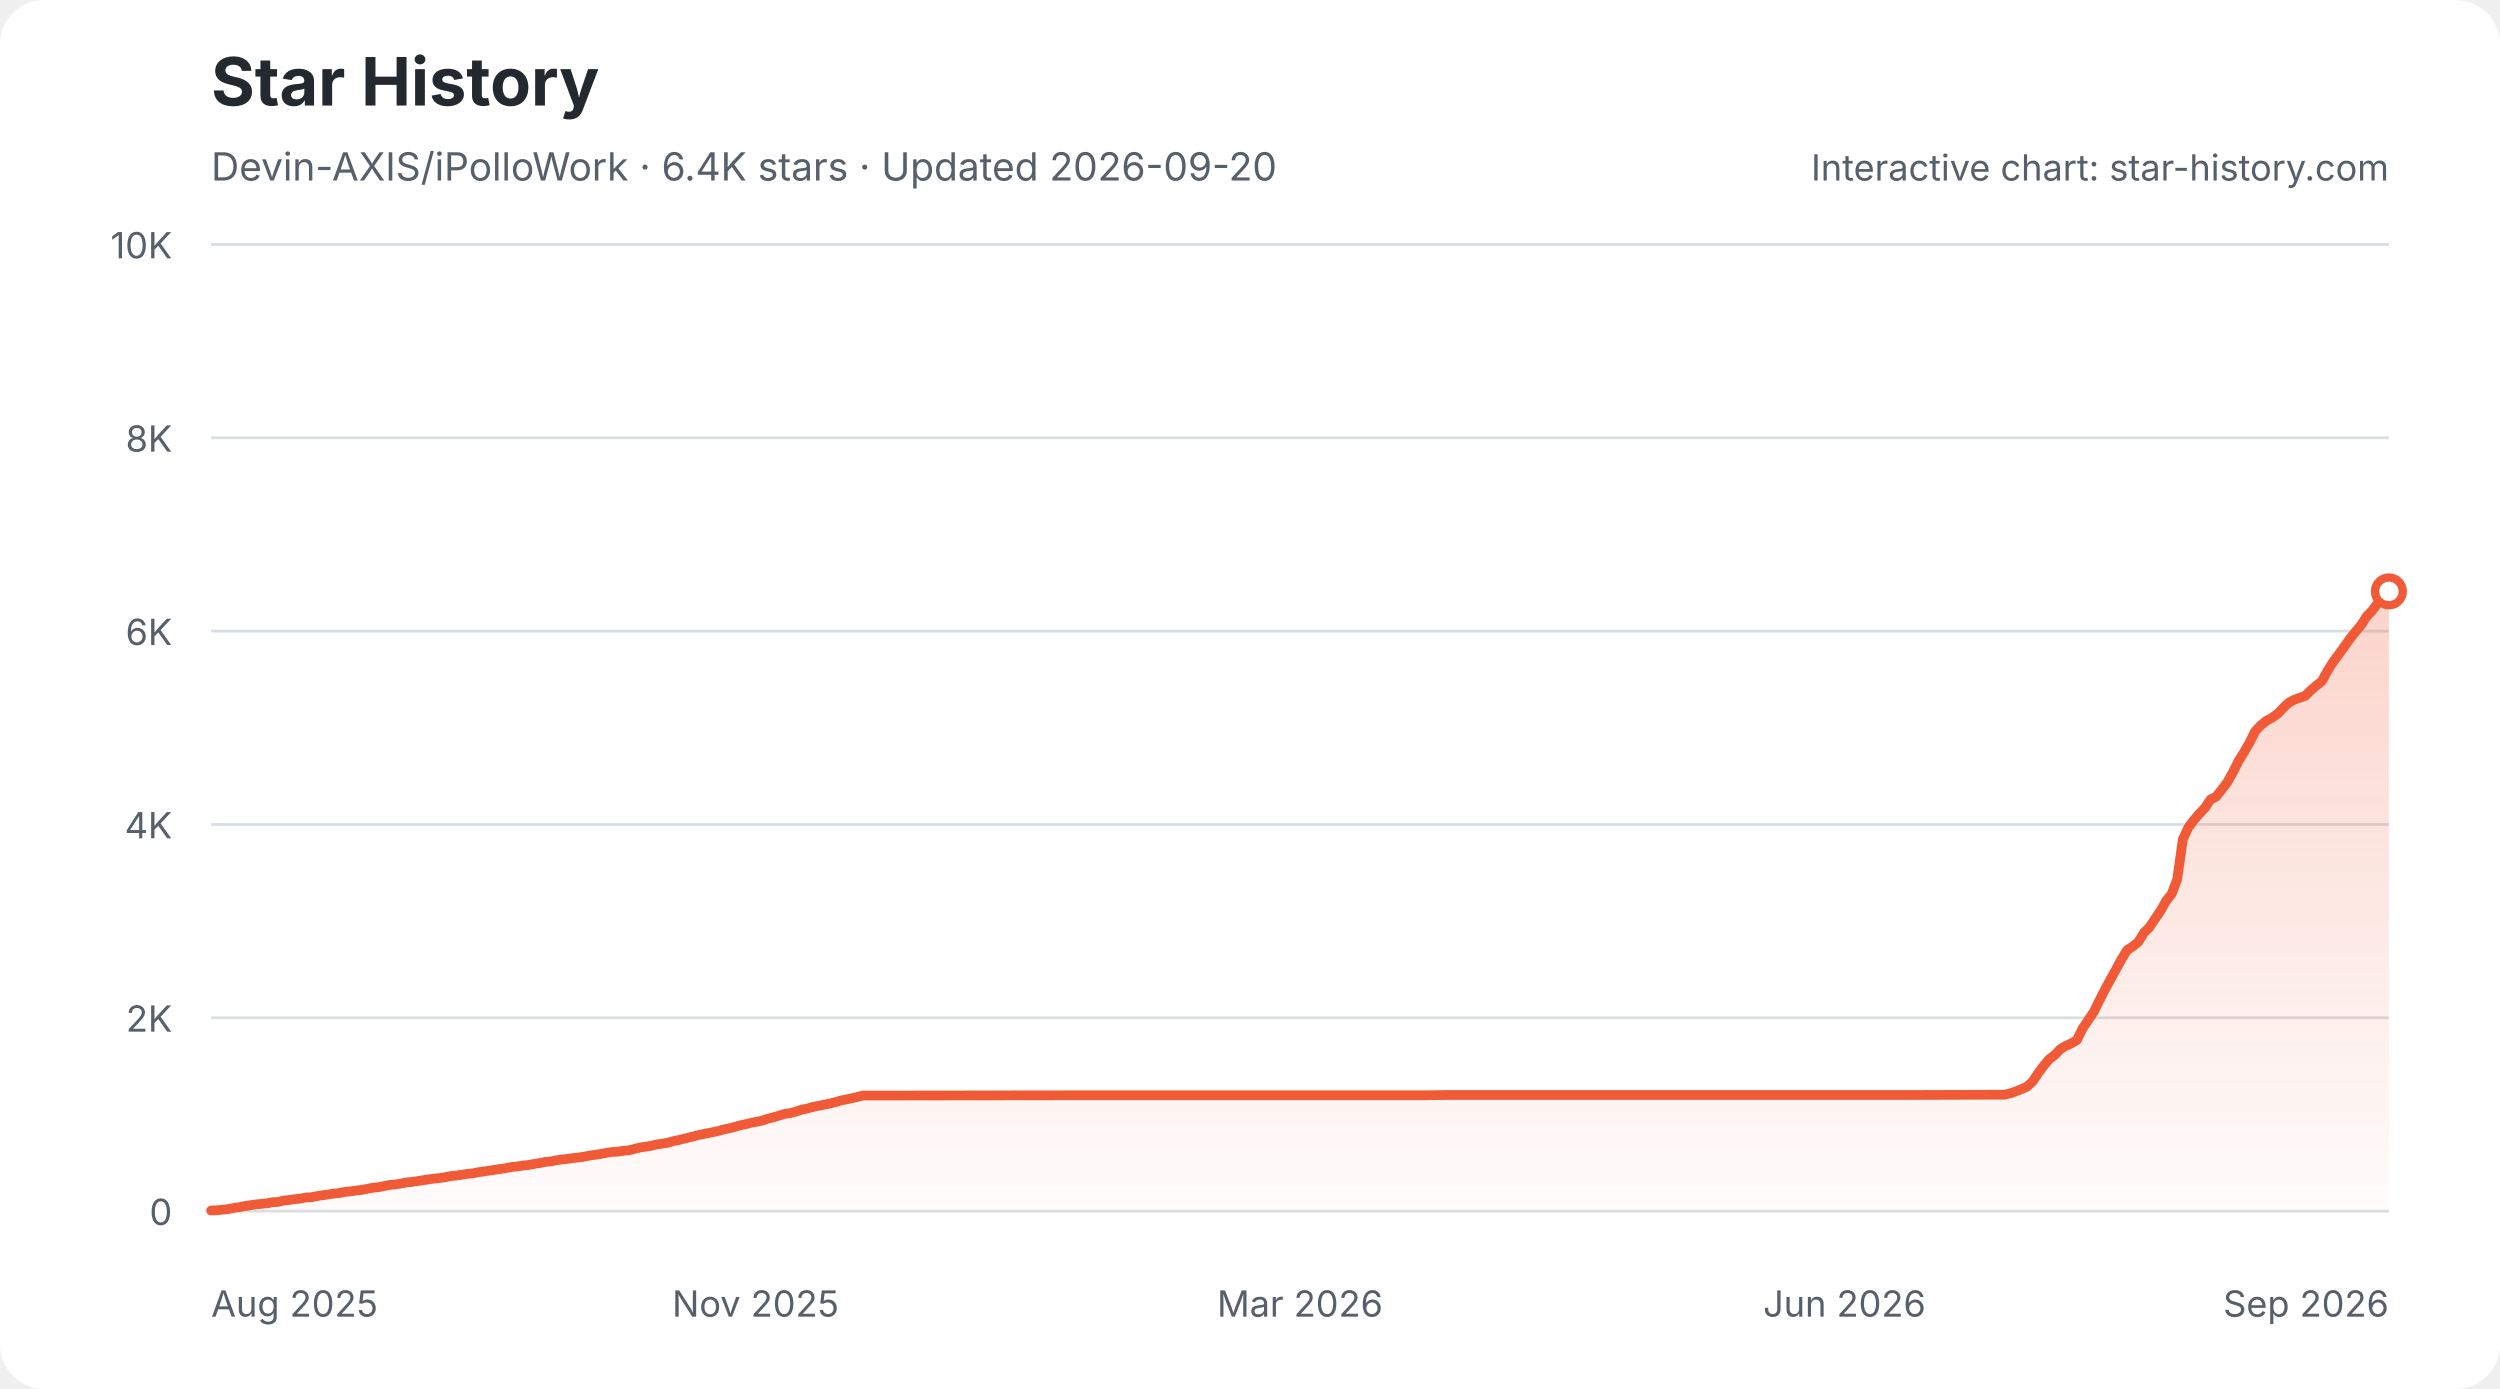
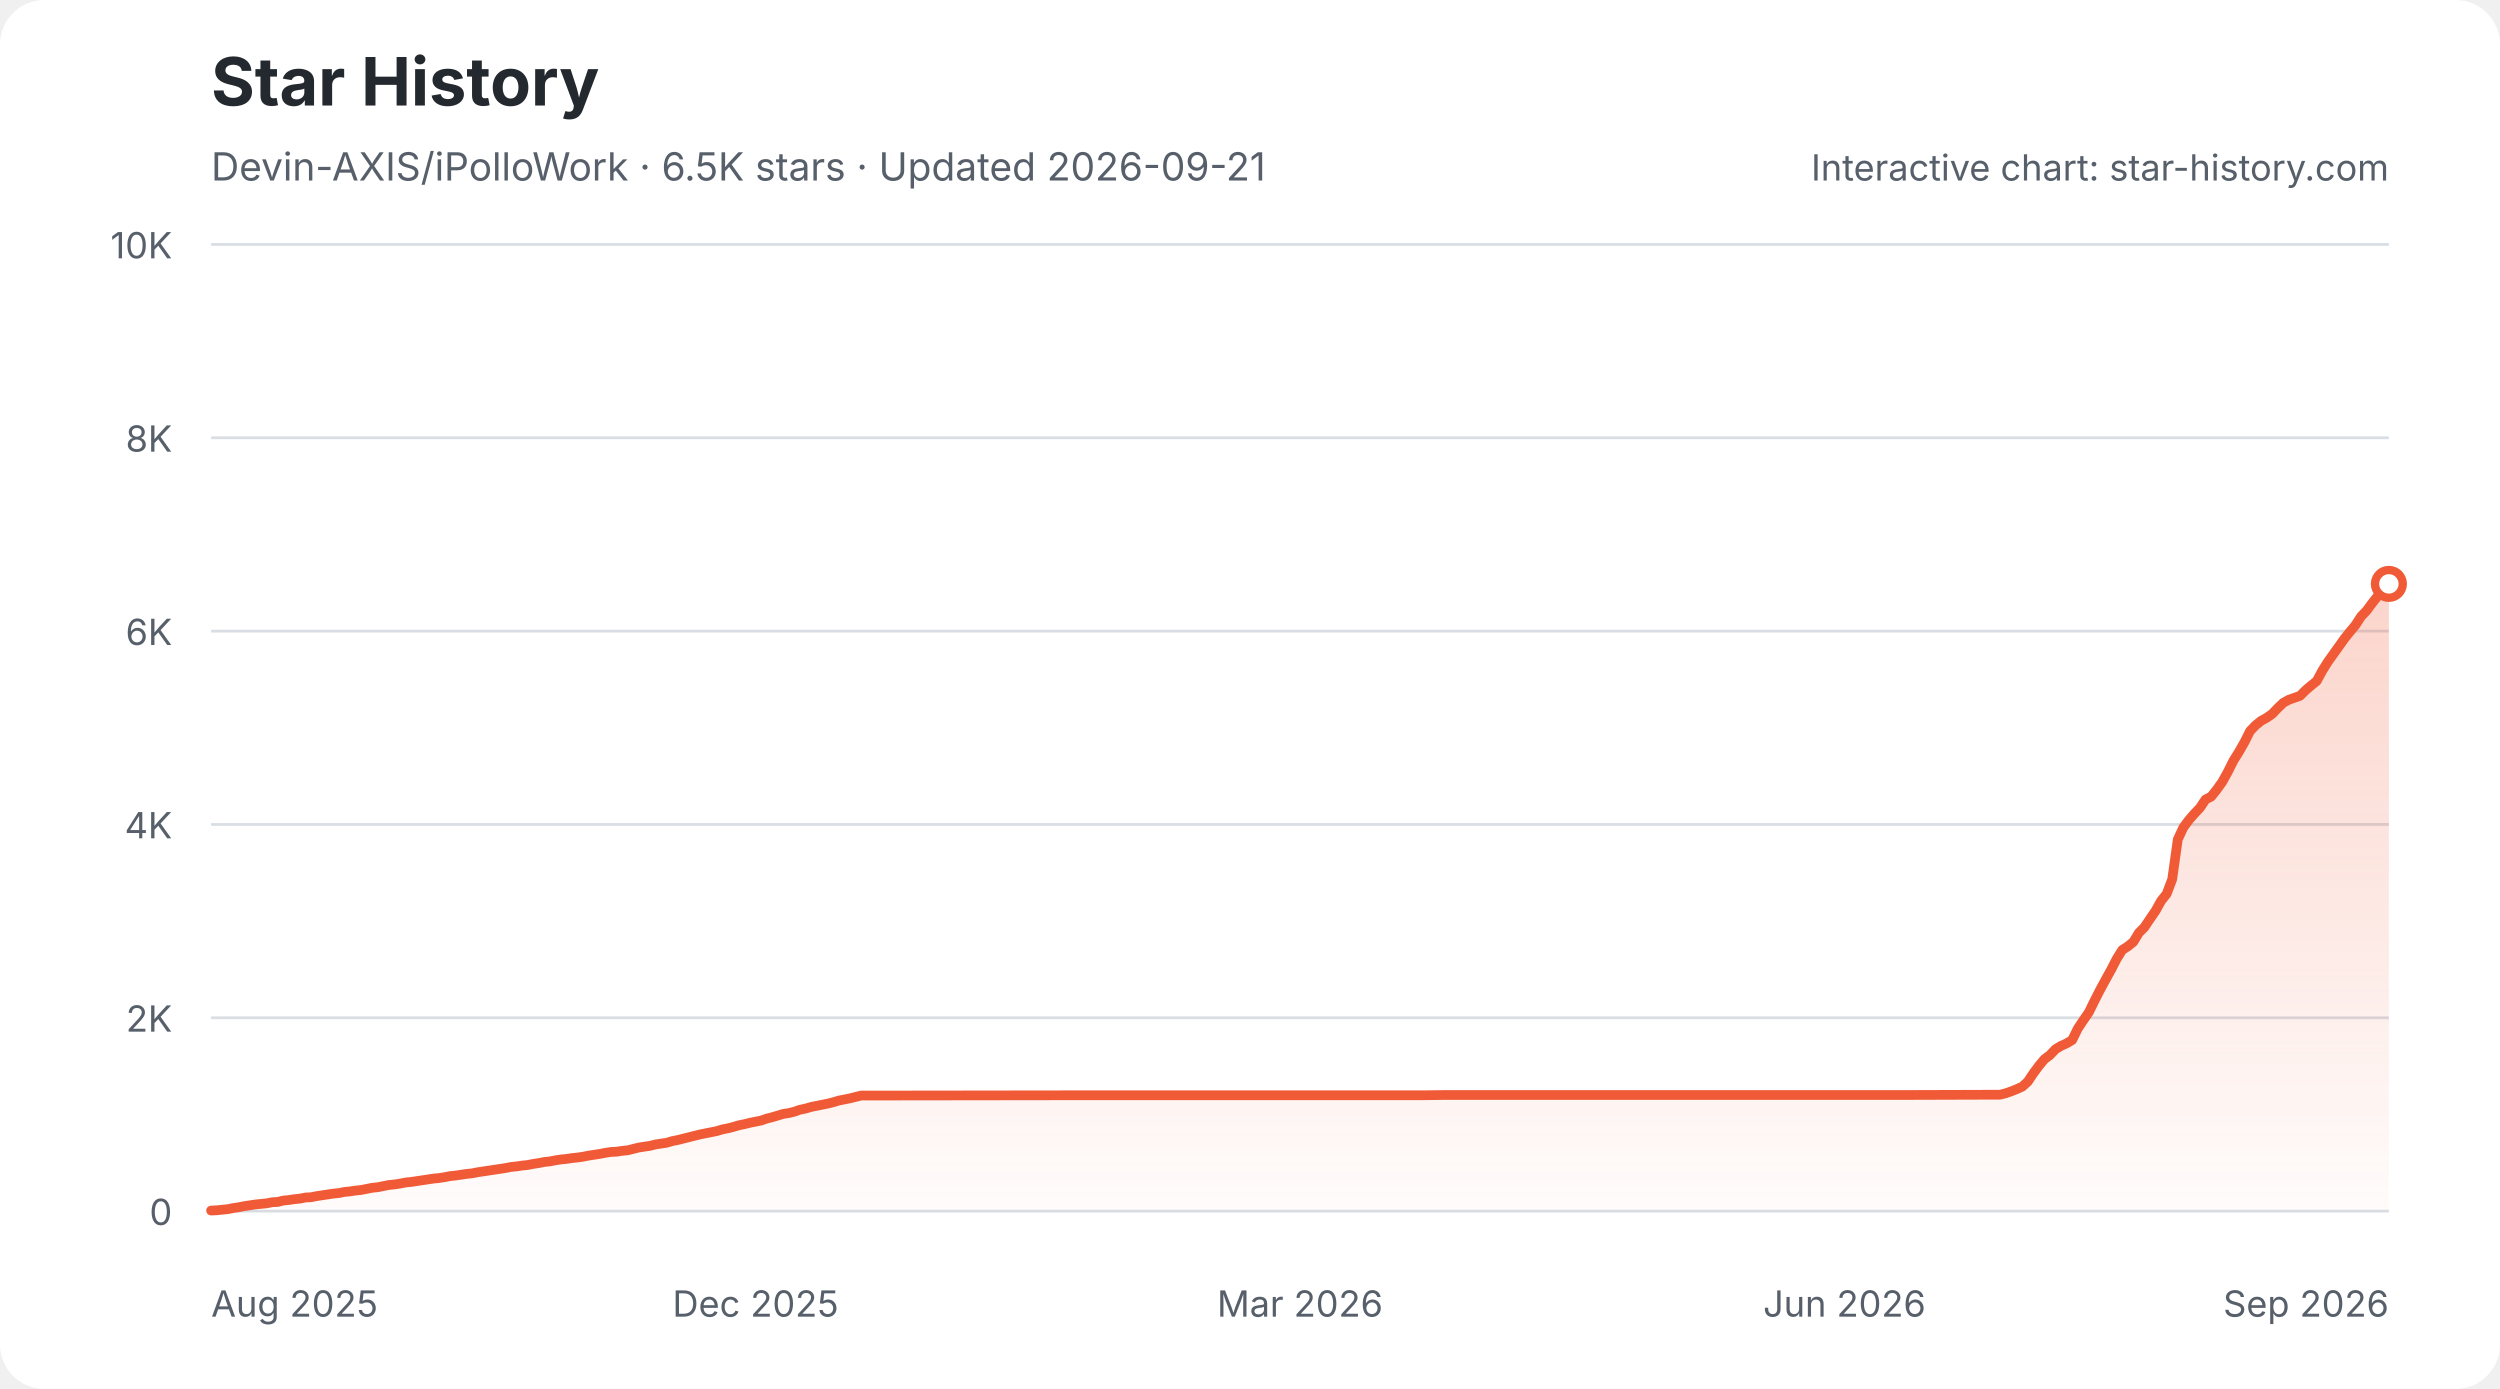
<svg xmlns="http://www.w3.org/2000/svg" width="900" height="500" viewBox="0 0 900 500" role="img" aria-labelledby="star-history-light-title star-history-light-description">
  <defs>
    <linearGradient id="star-history-light-fill" x1="0" x2="0" y1="0" y2="1">
      <stop offset="0%" stop-color="#f05a37" stop-opacity="0.26" />
      <stop offset="100%" stop-color="#f05a37" stop-opacity="0.02" />
    </linearGradient>
  </defs>
  <rect width="900" height="500" rx="16" fill="#ffffff" />
  <text x="76" y="38" fill="#24292f" font-family="-apple-system,BlinkMacSystemFont,'Segoe UI',sans-serif" font-size="24" font-weight="700">Star History</text>
-   <text x="76" y="65" fill="#57606a" font-family="-apple-system,BlinkMacSystemFont,'Segoe UI',sans-serif" font-size="14">Devin-AXIS/iPolloWork · 6.4K stars · Updated 2026-09-20</text>
+   <text x="76" y="65" fill="#57606a" font-family="-apple-system,BlinkMacSystemFont,'Segoe UI',sans-serif" font-size="14">Devin-AXIS/iPolloWork · 6.5K stars · Updated 2026-09-21</text>
  <g font-family="-apple-system,BlinkMacSystemFont,'Segoe UI',sans-serif">
    <line x1="76" y1="436.0" x2="860" y2="436.0" stroke="#d8dee4" stroke-width="1" />
    <text x="62" y="441.0" fill="#57606a" font-size="13" text-anchor="end">0</text>
    <line x1="76" y1="366.4" x2="860" y2="366.4" stroke="#d8dee4" stroke-width="1" />
    <text x="62" y="371.4" fill="#57606a" font-size="13" text-anchor="end">2K</text>
    <line x1="76" y1="296.8" x2="860" y2="296.8" stroke="#d8dee4" stroke-width="1" />
    <text x="62" y="301.8" fill="#57606a" font-size="13" text-anchor="end">4K</text>
    <line x1="76" y1="227.2" x2="860" y2="227.2" stroke="#d8dee4" stroke-width="1" />
    <text x="62" y="232.2" fill="#57606a" font-size="13" text-anchor="end">6K</text>
    <line x1="76" y1="157.6" x2="860" y2="157.6" stroke="#d8dee4" stroke-width="1" />
    <text x="62" y="162.6" fill="#57606a" font-size="13" text-anchor="end">8K</text>
    <line x1="76" y1="88.0" x2="860" y2="88.0" stroke="#d8dee4" stroke-width="1" />
    <text x="62" y="93.0" fill="#57606a" font-size="13" text-anchor="end">10K</text>
    <text x="76.0" y="474" fill="#57606a" font-size="13" text-anchor="start">Aug 2025</text>
-     <text x="272.0" y="474" fill="#57606a" font-size="13" text-anchor="middle">Nov 2025</text>
+     <text x="272.0" y="474" fill="#57606a" font-size="13" text-anchor="middle">Dec 2025</text>
    <text x="468.0" y="474" fill="#57606a" font-size="13" text-anchor="middle">Mar 2026</text>
    <text x="664.0" y="474" fill="#57606a" font-size="13" text-anchor="middle">Jun 2026</text>
    <text x="860.0" y="474" fill="#57606a" font-size="13" text-anchor="end">Sep 2026</text>
-     <path d="M76.0 435.8 L78.0 435.7 L80.0 435.5 L82.0 435.3 L84.0 434.9 L86.0 434.6 L88.0 434.2 L90.0 433.9 L92.0 433.6 L94.0 433.4 L96.1 433.2 L98.1 432.8 L100.1 432.7 L102.1 432.2 L104.1 432.0 L106.1 431.7 L108.1 431.5 L110.1 431.1 L112.1 431.0 L114.1 430.6 L116.1 430.3 L118.1 430.0 L120.1 429.7 L122.1 429.5 L124.1 429.1 L126.1 428.9 L128.1 428.6 L130.1 428.4 L132.1 428.0 L134.1 427.6 L136.2 427.4 L138.2 427.0 L140.2 426.6 L142.2 426.4 L144.2 426.1 L146.2 425.7 L148.2 425.5 L150.2 425.2 L152.2 424.9 L154.2 424.6 L156.2 424.3 L158.2 424.1 L160.2 423.8 L162.2 423.4 L164.2 423.2 L166.2 422.9 L168.2 422.6 L170.2 422.4 L172.2 422.0 L174.3 421.7 L176.3 421.4 L178.3 421.1 L180.3 420.8 L182.3 420.5 L184.3 420.1 L186.3 419.9 L188.3 419.6 L190.3 419.4 L192.3 419.0 L194.3 418.7 L196.3 418.3 L198.3 418.1 L200.3 417.7 L202.3 417.4 L204.3 417.2 L206.3 416.9 L208.3 416.7 L210.3 416.4 L212.3 416.0 L214.4 415.7 L216.4 415.4 L218.4 415.0 L220.4 414.7 L222.4 414.6 L224.4 414.3 L226.4 414.1 L228.4 413.6 L230.4 413.1 L232.4 412.8 L234.4 412.5 L236.4 412.0 L238.4 411.7 L240.4 411.4 L242.4 410.8 L244.4 410.4 L246.4 409.9 L248.4 409.4 L250.4 408.9 L252.5 408.4 L254.5 408.0 L256.5 407.6 L258.5 407.2 L260.5 406.6 L262.5 406.2 L264.5 405.7 L266.5 405.1 L268.5 404.7 L270.5 404.2 L272.5 403.8 L274.5 403.4 L276.5 402.7 L278.5 402.2 L280.5 401.6 L282.5 401.0 L284.5 400.7 L286.5 400.2 L288.5 399.5 L290.5 399.1 L292.6 398.5 L294.6 398.1 L296.6 397.7 L298.6 397.3 L300.6 396.8 L302.6 396.2 L304.6 395.8 L306.6 395.4 L308.6 394.9 L310.6 394.4 L312.6 394.4 L386.8 394.3 L396.8 394.3 L513.1 394.3 L521.1 394.2 L579.3 394.2 L687.6 394.2 L719.6 394.1 L721.6 394.1 L723.7 393.6 L725.7 392.9 L727.7 392.1 L729.7 391.2 L731.7 389.4 L733.7 386.4 L735.7 383.7 L737.7 381.3 L739.7 379.8 L741.7 377.7 L743.7 376.5 L745.7 375.6 L747.7 374.4 L749.7 370.3 L751.7 367.3 L753.7 364.4 L755.7 360.3 L757.7 356.4 L759.7 352.7 L761.7 349.1 L763.8 345.2 L765.8 342.0 L767.8 340.7 L769.8 339.1 L771.8 335.8 L773.8 333.8 L775.8 330.8 L777.8 327.9 L779.8 324.3 L781.8 321.8 L783.8 316.5 L785.8 302.2 L787.8 297.9 L789.8 295.2 L791.8 292.9 L793.8 290.8 L795.8 287.8 L797.8 286.8 L799.8 284.3 L801.9 281.5 L803.9 277.9 L805.9 273.9 L807.9 270.7 L809.9 267.2 L811.9 263.2 L813.9 261.1 L815.9 259.5 L817.9 258.4 L819.9 257.0 L821.9 254.9 L823.9 253.0 L825.9 251.9 L827.9 251.2 L829.9 250.5 L831.9 248.5 L833.9 246.8 L835.9 245.2 L837.9 241.5 L839.9 238.3 L842.0 235.5 L844.0 232.7 L846.0 229.9 L848.0 227.4 L850.0 225.0 L852.0 221.9 L854.0 219.8 L856.0 217.1 L858.0 214.6 L860.0 212.9 L860.0 436 L76.0 436 Z" fill="url(#star-history-light-fill)" />
-     <path d="M76.0 435.8 L78.0 435.7 L80.0 435.5 L82.0 435.3 L84.0 434.9 L86.0 434.6 L88.0 434.2 L90.0 433.9 L92.0 433.6 L94.0 433.4 L96.1 433.2 L98.1 432.8 L100.1 432.7 L102.1 432.2 L104.1 432.0 L106.1 431.7 L108.1 431.5 L110.1 431.1 L112.1 431.0 L114.1 430.6 L116.1 430.3 L118.1 430.0 L120.1 429.7 L122.1 429.5 L124.1 429.1 L126.1 428.9 L128.1 428.6 L130.1 428.4 L132.1 428.0 L134.1 427.6 L136.2 427.4 L138.2 427.0 L140.2 426.6 L142.2 426.4 L144.2 426.1 L146.2 425.7 L148.2 425.5 L150.2 425.2 L152.2 424.9 L154.2 424.6 L156.2 424.3 L158.2 424.1 L160.2 423.8 L162.2 423.4 L164.2 423.2 L166.2 422.9 L168.2 422.6 L170.2 422.4 L172.2 422.0 L174.3 421.7 L176.3 421.4 L178.3 421.1 L180.3 420.8 L182.3 420.5 L184.3 420.1 L186.3 419.9 L188.3 419.6 L190.3 419.4 L192.3 419.0 L194.3 418.7 L196.3 418.3 L198.3 418.1 L200.3 417.7 L202.3 417.4 L204.3 417.2 L206.3 416.9 L208.3 416.7 L210.3 416.4 L212.3 416.0 L214.4 415.7 L216.4 415.4 L218.4 415.0 L220.4 414.7 L222.4 414.6 L224.4 414.3 L226.4 414.1 L228.4 413.6 L230.4 413.1 L232.4 412.8 L234.4 412.5 L236.4 412.0 L238.4 411.7 L240.4 411.4 L242.4 410.8 L244.4 410.4 L246.4 409.9 L248.4 409.4 L250.4 408.9 L252.5 408.4 L254.5 408.0 L256.5 407.6 L258.5 407.2 L260.5 406.6 L262.5 406.2 L264.5 405.7 L266.5 405.1 L268.5 404.7 L270.5 404.2 L272.5 403.8 L274.5 403.4 L276.5 402.7 L278.5 402.2 L280.5 401.6 L282.5 401.0 L284.5 400.7 L286.5 400.2 L288.5 399.5 L290.5 399.1 L292.6 398.5 L294.6 398.1 L296.6 397.7 L298.6 397.3 L300.6 396.8 L302.6 396.2 L304.6 395.8 L306.6 395.4 L308.6 394.9 L310.6 394.4 L312.6 394.4 L386.8 394.3 L396.8 394.3 L513.1 394.3 L521.1 394.2 L579.3 394.2 L687.6 394.2 L719.6 394.1 L721.6 394.1 L723.7 393.6 L725.7 392.9 L727.7 392.1 L729.7 391.2 L731.7 389.4 L733.7 386.4 L735.7 383.7 L737.7 381.3 L739.7 379.8 L741.7 377.7 L743.7 376.5 L745.7 375.6 L747.7 374.4 L749.7 370.3 L751.7 367.3 L753.7 364.4 L755.7 360.3 L757.7 356.4 L759.7 352.7 L761.7 349.1 L763.8 345.2 L765.8 342.0 L767.8 340.7 L769.8 339.1 L771.8 335.8 L773.8 333.8 L775.8 330.8 L777.8 327.9 L779.8 324.3 L781.8 321.8 L783.8 316.5 L785.8 302.2 L787.8 297.9 L789.8 295.2 L791.8 292.9 L793.8 290.8 L795.8 287.8 L797.8 286.8 L799.8 284.3 L801.9 281.5 L803.9 277.9 L805.9 273.9 L807.9 270.7 L809.9 267.2 L811.9 263.2 L813.9 261.1 L815.9 259.5 L817.9 258.4 L819.9 257.0 L821.9 254.9 L823.9 253.0 L825.9 251.9 L827.9 251.2 L829.9 250.5 L831.9 248.5 L833.9 246.8 L835.9 245.2 L837.9 241.5 L839.9 238.3 L842.0 235.5 L844.0 232.7 L846.0 229.9 L848.0 227.4 L850.0 225.0 L852.0 221.9 L854.0 219.8 L856.0 217.1 L858.0 214.6 L860.0 212.9" fill="none" stroke="#f05a37" stroke-width="3.5" stroke-linecap="round" stroke-linejoin="round" />
-     <circle cx="860.0" cy="212.9" r="5" fill="#ffffff" stroke="#f05a37" stroke-width="3" />
+     <path d="M76.0 435.8 L78.0 435.7 L80.0 435.5 L82.0 435.3 L84.0 434.9 L86.0 434.6 L88.0 434.2 L90.0 433.9 L92.0 433.6 L94.0 433.4 L96.0 433.2 L98.0 432.8 L100.0 432.7 L102.0 432.2 L104.0 432.0 L106.0 431.7 L108.0 431.5 L110.0 431.1 L112.0 431.0 L114.0 430.6 L116.0 430.3 L118.0 430.0 L120.0 429.7 L122.0 429.5 L124.0 429.1 L126.0 428.9 L128.0 428.6 L130.0 428.4 L132.0 428.0 L134.0 427.6 L136.0 427.4 L138.0 427.0 L140.0 426.6 L142.0 426.4 L144.0 426.1 L146.0 425.7 L148.0 425.5 L150.0 425.2 L152.0 424.9 L154.0 424.6 L156.0 424.3 L158.0 424.1 L160.0 423.8 L162.0 423.4 L164.0 423.2 L166.0 422.9 L168.0 422.6 L170.0 422.4 L172.0 422.0 L174.0 421.7 L176.0 421.4 L178.0 421.1 L180.0 420.8 L182.0 420.5 L184.0 420.1 L186.0 419.9 L188.0 419.6 L190.0 419.4 L192.0 419.0 L194.0 418.7 L196.0 418.3 L198.0 418.1 L200.0 417.7 L202.0 417.4 L204.0 417.2 L206.0 416.9 L208.0 416.7 L210.0 416.4 L212.0 416.0 L214.0 415.7 L216.0 415.4 L218.0 415.0 L220.0 414.7 L222.0 414.6 L224.0 414.3 L226.0 414.1 L228.0 413.6 L230.0 413.1 L232.0 412.8 L234.0 412.5 L236.0 412.0 L238.0 411.7 L240.0 411.4 L242.0 410.8 L244.0 410.4 L246.0 409.9 L248.0 409.4 L250.0 408.9 L252.0 408.4 L254.0 408.0 L256.0 407.6 L258.0 407.2 L260.0 406.6 L262.0 406.2 L264.0 405.7 L266.0 405.1 L268.0 404.7 L270.0 404.2 L272.0 403.8 L274.0 403.4 L276.0 402.7 L278.0 402.2 L280.0 401.6 L282.0 401.0 L284.0 400.7 L286.0 400.2 L288.0 399.5 L290.0 399.1 L292.0 398.5 L294.0 398.1 L296.0 397.7 L298.0 397.3 L300.0 396.8 L302.0 396.2 L304.0 395.8 L306.0 395.4 L308.0 394.9 L310.0 394.4 L312.0 394.4 L386.0 394.3 L396.0 394.3 L512.0 394.3 L520.0 394.2 L578.0 394.2 L686.0 394.2 L718.0 394.1 L720.0 394.1 L722.0 393.6 L724.0 392.9 L726.0 392.1 L728.0 391.2 L730.0 389.4 L732.0 386.4 L734.0 383.7 L736.0 381.3 L738.0 379.8 L740.0 377.7 L742.0 376.5 L744.0 375.6 L746.0 374.4 L748.0 370.3 L750.0 367.3 L752.0 364.4 L754.0 360.3 L756.0 356.4 L758.0 352.7 L760.0 349.1 L762.0 345.2 L764.0 342.0 L766.0 340.7 L768.0 339.1 L770.0 335.8 L772.0 333.8 L774.0 330.8 L776.0 327.9 L778.0 324.3 L780.0 321.8 L782.0 316.5 L784.0 302.2 L786.0 297.9 L788.0 295.2 L790.0 292.9 L792.0 290.8 L794.0 287.8 L796.0 286.8 L798.0 284.3 L800.0 281.5 L802.0 277.9 L804.0 273.9 L806.0 270.7 L808.0 267.2 L810.0 263.2 L812.0 261.1 L814.0 259.5 L816.0 258.4 L818.0 257.0 L820.0 254.9 L822.0 253.0 L824.0 251.9 L826.0 251.2 L828.0 250.5 L830.0 248.5 L832.0 246.8 L834.0 245.2 L836.0 241.5 L838.0 238.3 L840.0 235.5 L842.0 232.7 L844.0 229.9 L846.0 227.4 L848.0 225.0 L850.0 221.9 L852.0 219.8 L854.0 217.1 L856.0 214.6 L858.0 212.9 L860.0 210.2 L860.0 436 L76.0 436 Z" fill="url(#star-history-light-fill)" />
+     <path d="M76.0 435.8 L78.0 435.7 L80.0 435.5 L82.0 435.3 L84.0 434.9 L86.0 434.6 L88.0 434.2 L90.0 433.9 L92.0 433.6 L94.0 433.4 L96.0 433.2 L98.0 432.8 L100.0 432.7 L102.0 432.2 L104.0 432.0 L106.0 431.7 L108.0 431.5 L110.0 431.1 L112.0 431.0 L114.0 430.6 L116.0 430.3 L118.0 430.0 L120.0 429.7 L122.0 429.5 L124.0 429.1 L126.0 428.9 L128.0 428.6 L130.0 428.4 L132.0 428.0 L134.0 427.6 L136.0 427.4 L138.0 427.0 L140.0 426.6 L142.0 426.4 L144.0 426.1 L146.0 425.7 L148.0 425.5 L150.0 425.2 L152.0 424.9 L154.0 424.6 L156.0 424.3 L158.0 424.1 L160.0 423.8 L162.0 423.4 L164.0 423.2 L166.0 422.9 L168.0 422.6 L170.0 422.4 L172.0 422.0 L174.0 421.7 L176.0 421.4 L178.0 421.1 L180.0 420.8 L182.0 420.5 L184.0 420.1 L186.0 419.9 L188.0 419.6 L190.0 419.4 L192.0 419.0 L194.0 418.7 L196.0 418.3 L198.0 418.1 L200.0 417.7 L202.0 417.4 L204.0 417.2 L206.0 416.9 L208.0 416.7 L210.0 416.4 L212.0 416.0 L214.0 415.7 L216.0 415.4 L218.0 415.0 L220.0 414.7 L222.0 414.6 L224.0 414.3 L226.0 414.1 L228.0 413.6 L230.0 413.1 L232.0 412.8 L234.0 412.5 L236.0 412.0 L238.0 411.7 L240.0 411.4 L242.0 410.8 L244.0 410.4 L246.0 409.9 L248.0 409.4 L250.0 408.9 L252.0 408.4 L254.0 408.0 L256.0 407.6 L258.0 407.2 L260.0 406.6 L262.0 406.2 L264.0 405.7 L266.0 405.1 L268.0 404.7 L270.0 404.2 L272.0 403.8 L274.0 403.4 L276.0 402.7 L278.0 402.2 L280.0 401.6 L282.0 401.0 L284.0 400.7 L286.0 400.2 L288.0 399.5 L290.0 399.1 L292.0 398.5 L294.0 398.1 L296.0 397.7 L298.0 397.3 L300.0 396.8 L302.0 396.2 L304.0 395.8 L306.0 395.4 L308.0 394.9 L310.0 394.4 L312.0 394.4 L386.0 394.3 L396.0 394.3 L512.0 394.3 L520.0 394.2 L578.0 394.2 L686.0 394.2 L718.0 394.1 L720.0 394.1 L722.0 393.6 L724.0 392.9 L726.0 392.1 L728.0 391.2 L730.0 389.4 L732.0 386.4 L734.0 383.7 L736.0 381.3 L738.0 379.8 L740.0 377.7 L742.0 376.5 L744.0 375.6 L746.0 374.4 L748.0 370.3 L750.0 367.3 L752.0 364.4 L754.0 360.3 L756.0 356.4 L758.0 352.7 L760.0 349.1 L762.0 345.2 L764.0 342.0 L766.0 340.7 L768.0 339.1 L770.0 335.8 L772.0 333.8 L774.0 330.8 L776.0 327.9 L778.0 324.3 L780.0 321.8 L782.0 316.5 L784.0 302.2 L786.0 297.9 L788.0 295.2 L790.0 292.9 L792.0 290.8 L794.0 287.8 L796.0 286.8 L798.0 284.3 L800.0 281.5 L802.0 277.9 L804.0 273.9 L806.0 270.7 L808.0 267.2 L810.0 263.2 L812.0 261.1 L814.0 259.5 L816.0 258.4 L818.0 257.0 L820.0 254.9 L822.0 253.0 L824.0 251.9 L826.0 251.2 L828.0 250.5 L830.0 248.5 L832.0 246.8 L834.0 245.2 L836.0 241.5 L838.0 238.3 L840.0 235.5 L842.0 232.7 L844.0 229.9 L846.0 227.4 L848.0 225.0 L850.0 221.9 L852.0 219.8 L854.0 217.1 L856.0 214.6 L858.0 212.9 L860.0 210.2" fill="none" stroke="#f05a37" stroke-width="3.5" stroke-linecap="round" stroke-linejoin="round" />
+     <circle cx="860.0" cy="210.2" r="5" fill="#ffffff" stroke="#f05a37" stroke-width="3" />
    <text x="860" y="65" fill="#57606a" font-size="13" text-anchor="end">Interactive chart: star-history.com</text>
  </g>
</svg>
